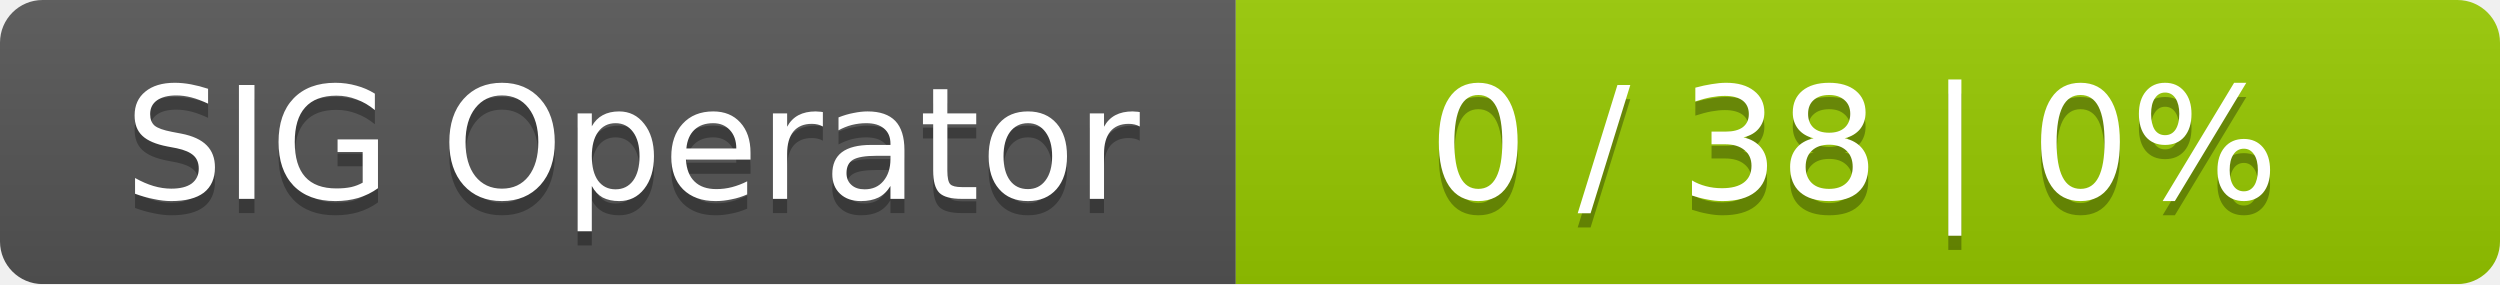
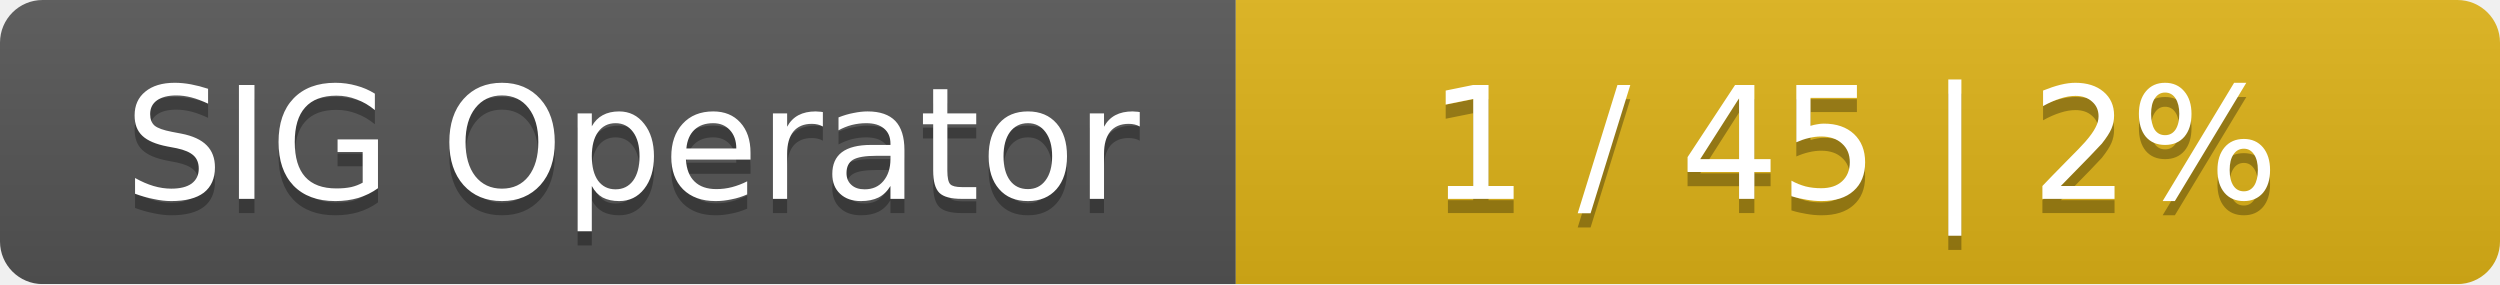
<svg xmlns="http://www.w3.org/2000/svg" width="176" height="20">
  <linearGradient id="smooth" x2="0" y2="100%">
    <stop offset="0" stop-color="#bbb" stop-opacity=".1" />
    <stop offset="1" stop-opacity=".1" />
  </linearGradient>
  <mask id="round">
    <rect width="176" height="20" rx="3" fill="#fff" />
  </mask>
  <g mask="url(#round)">
    <rect width="87" height="20" fill="#555" />
-     <rect x="87" width="89" height="20" fill="#97ca00" />
+     <rect x="87" width="89" height="20" fill="#dfb317" />
    <rect width="176" height="20" fill="url(#smooth)" />
  </g>
  <g fill="#fff" text-anchor="middle" font-family="DejaVu Sans,Verdana,Geneva,sans-serif" font-size="11">
    <text x="44.5" y="15" fill="#010101" fill-opacity=".3">SIG Operator</text>
    <text x="44.5" y="14">SIG Operator</text>
-     <text x="130.5" y="15" fill="#010101" fill-opacity=".3">0 / 38    |    0%</text>
-     <text x="130.5" y="14">0 / 38    |    0%</text>
+     <text x="130.5" y="15" fill="#010101" fill-opacity=".3">1 / 45    |    2%</text>
+     <text x="130.5" y="14">1 / 45    |    2%</text>
  </g>
</svg>
